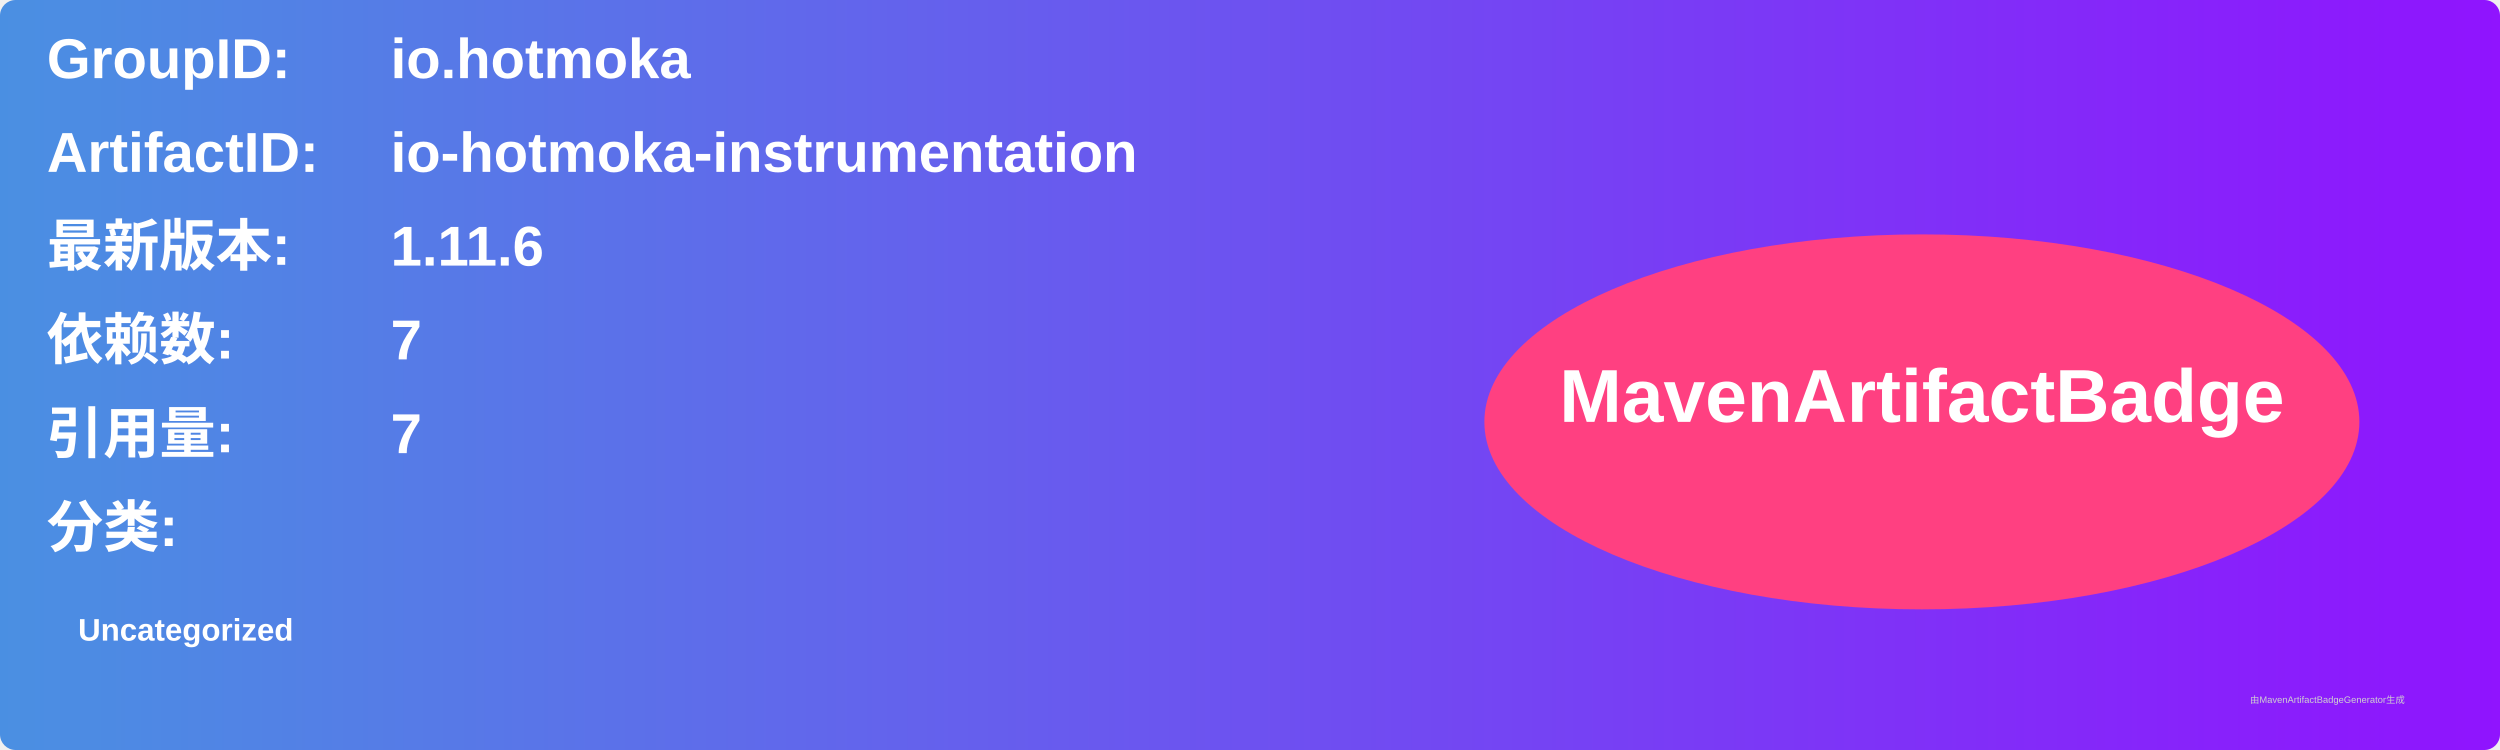
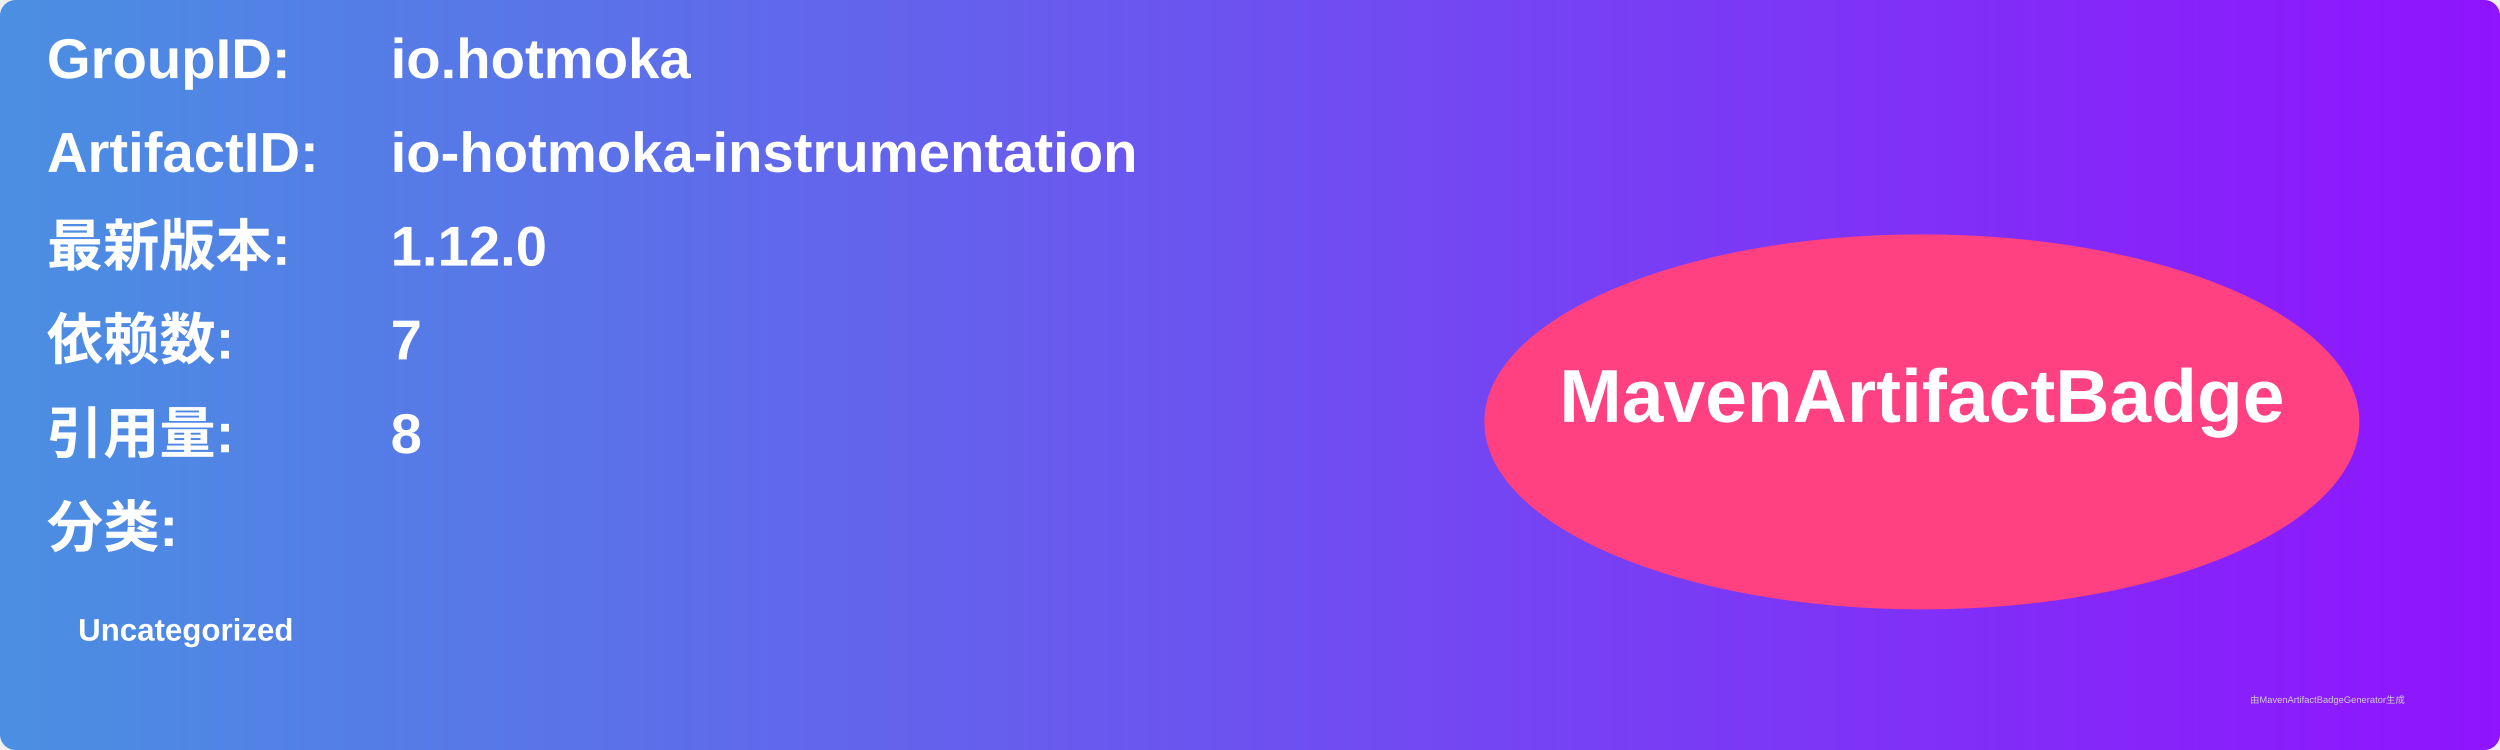
<svg xmlns="http://www.w3.org/2000/svg" width="800" height="240" viewBox="0 0 800 240">
  <linearGradient id="grad" x1="0%" y1="0%" x2="100%" y2="0%">
    <stop offset="0%" stop-color="#4a90e2" />
    <stop offset="100%" stop-color="#9013fe" />
  </linearGradient>
  <rect width="100%" height="100%" rx="5" ry="5" fill="url(#grad)" />
  <g transform="translate(15, 15)">
    <text x="0" y="10" font-family="Arial" font-size="18" fill="white" font-weight="bold" width="260">GroupID:</text>
    <text x="110" y="10" font-family="Arial" font-size="18" fill="white" font-weight="bold" width="460">io.hotmoka</text>
    <text x="0" y="40" font-family="Arial" font-size="18" fill="white" font-weight="bold" width="260">ArtifactID:</text>
    <text x="110" y="40" font-family="Arial" font-size="18" fill="white" font-weight="bold" width="460">io-hotmoka-instrumentation</text>
    <text x="0" y="70" font-family="Arial" font-size="18" fill="white" font-weight="bold">最新版本:</text>
    <text x="110" y="70" font-family="Arial" font-size="18" fill="white" font-weight="bold">
-       <tspan font-weight="bold">1.11.6</tspan>
+       <tspan font-weight="bold">1.12.0</tspan>
    </text>
    <text x="0" y="100" font-family="Arial" font-size="18" fill="white" font-weight="bold">依赖数: </text>
    <text x="110" y="100" font-family="Arial" font-size="18" fill="white">
      <tspan font-weight="bold">7</tspan>
    </text>
    <text x="0" y="130" font-family="Arial" font-size="18" fill="white" font-weight="bold">引用量: </text>
    <text x="110" y="130" font-family="Arial" font-size="18" fill="white">
-       <tspan font-weight="bold">7</tspan>
+       <tspan font-weight="bold">8</tspan>
    </text>
    <text x="0" y="160" font-family="Arial" font-size="18" fill="white" font-weight="bold">分类:</text>
    <text x="10" y="190" font-family="Arial" font-size="10" fill="white">
      <tspan font-weight="bold">Uncategorized</tspan>
    </text>
    <ellipse cx="600" cy="120" rx="140" ry="60" fill="#ff4081" />
    <text x="600" y="120" text-anchor="middle" font-family="Arial" font-size="24" fill="white" font-weight="bold">MavenArtifactBadge</text>
  </g>
  <text x="720" y="225" font-family="Arial" font-size="3" fill="#d0d0d0">由MavenArtifactBadgeGenerator生成</text>
</svg>
